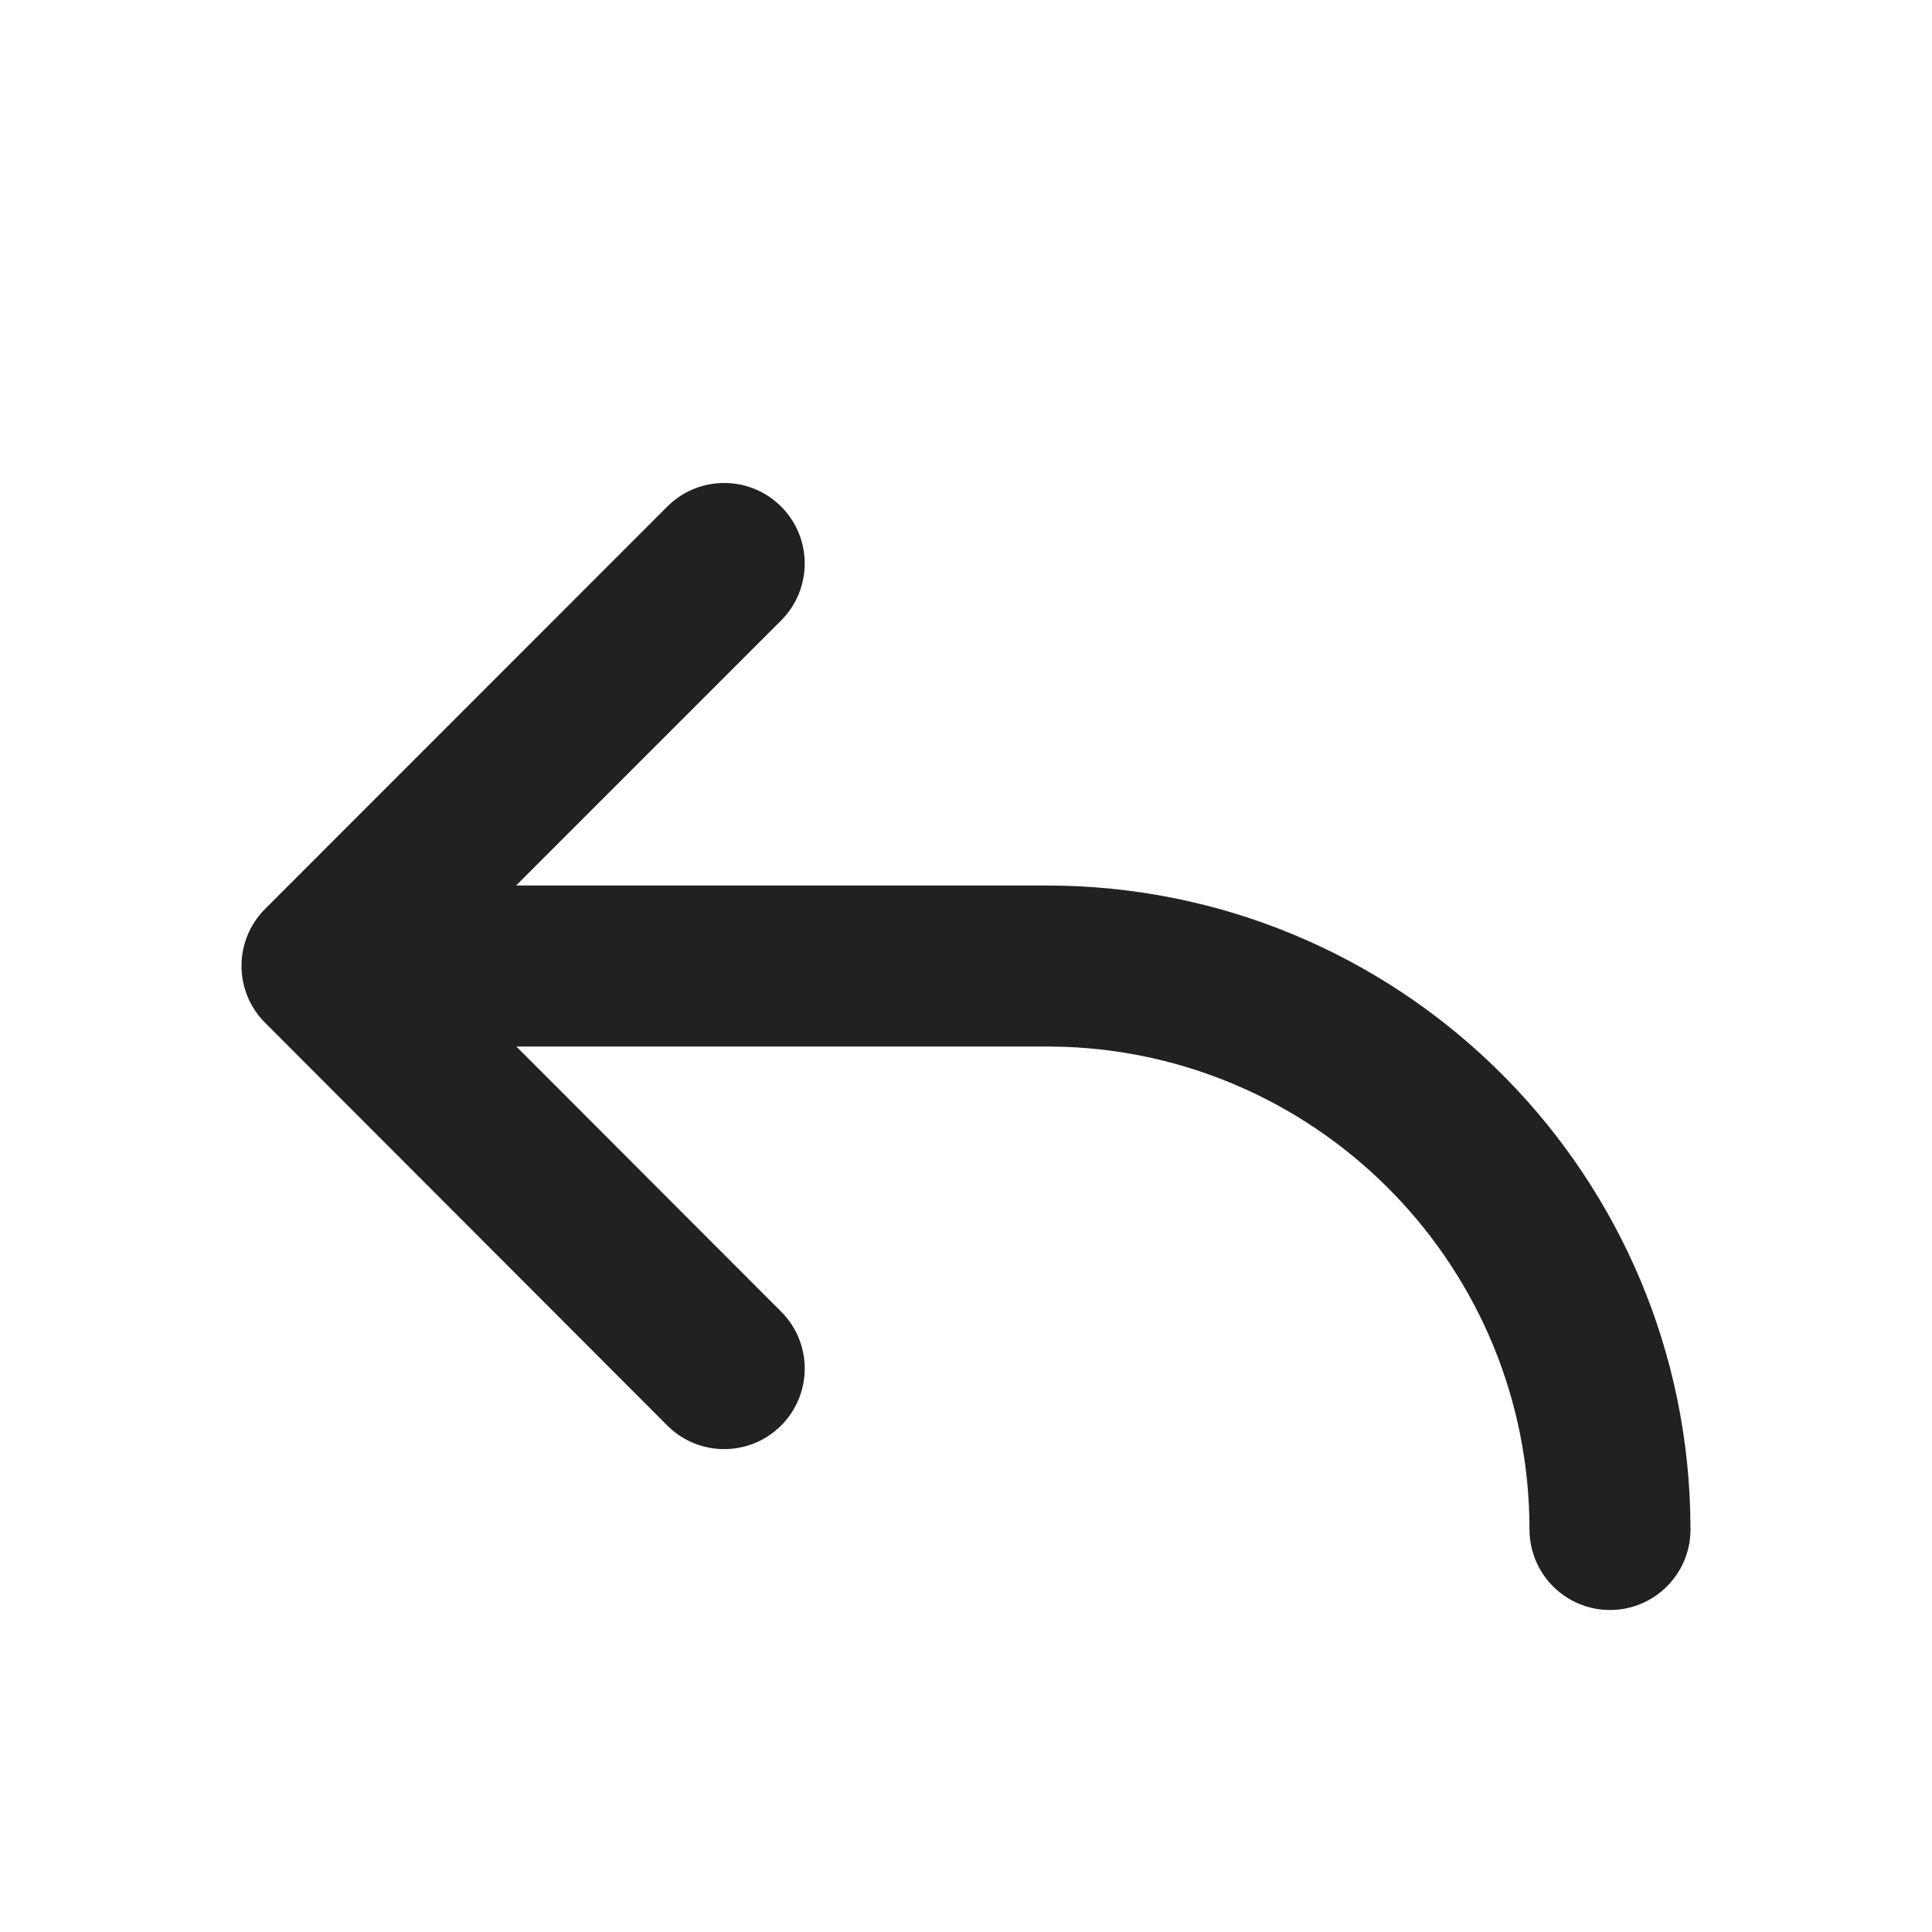
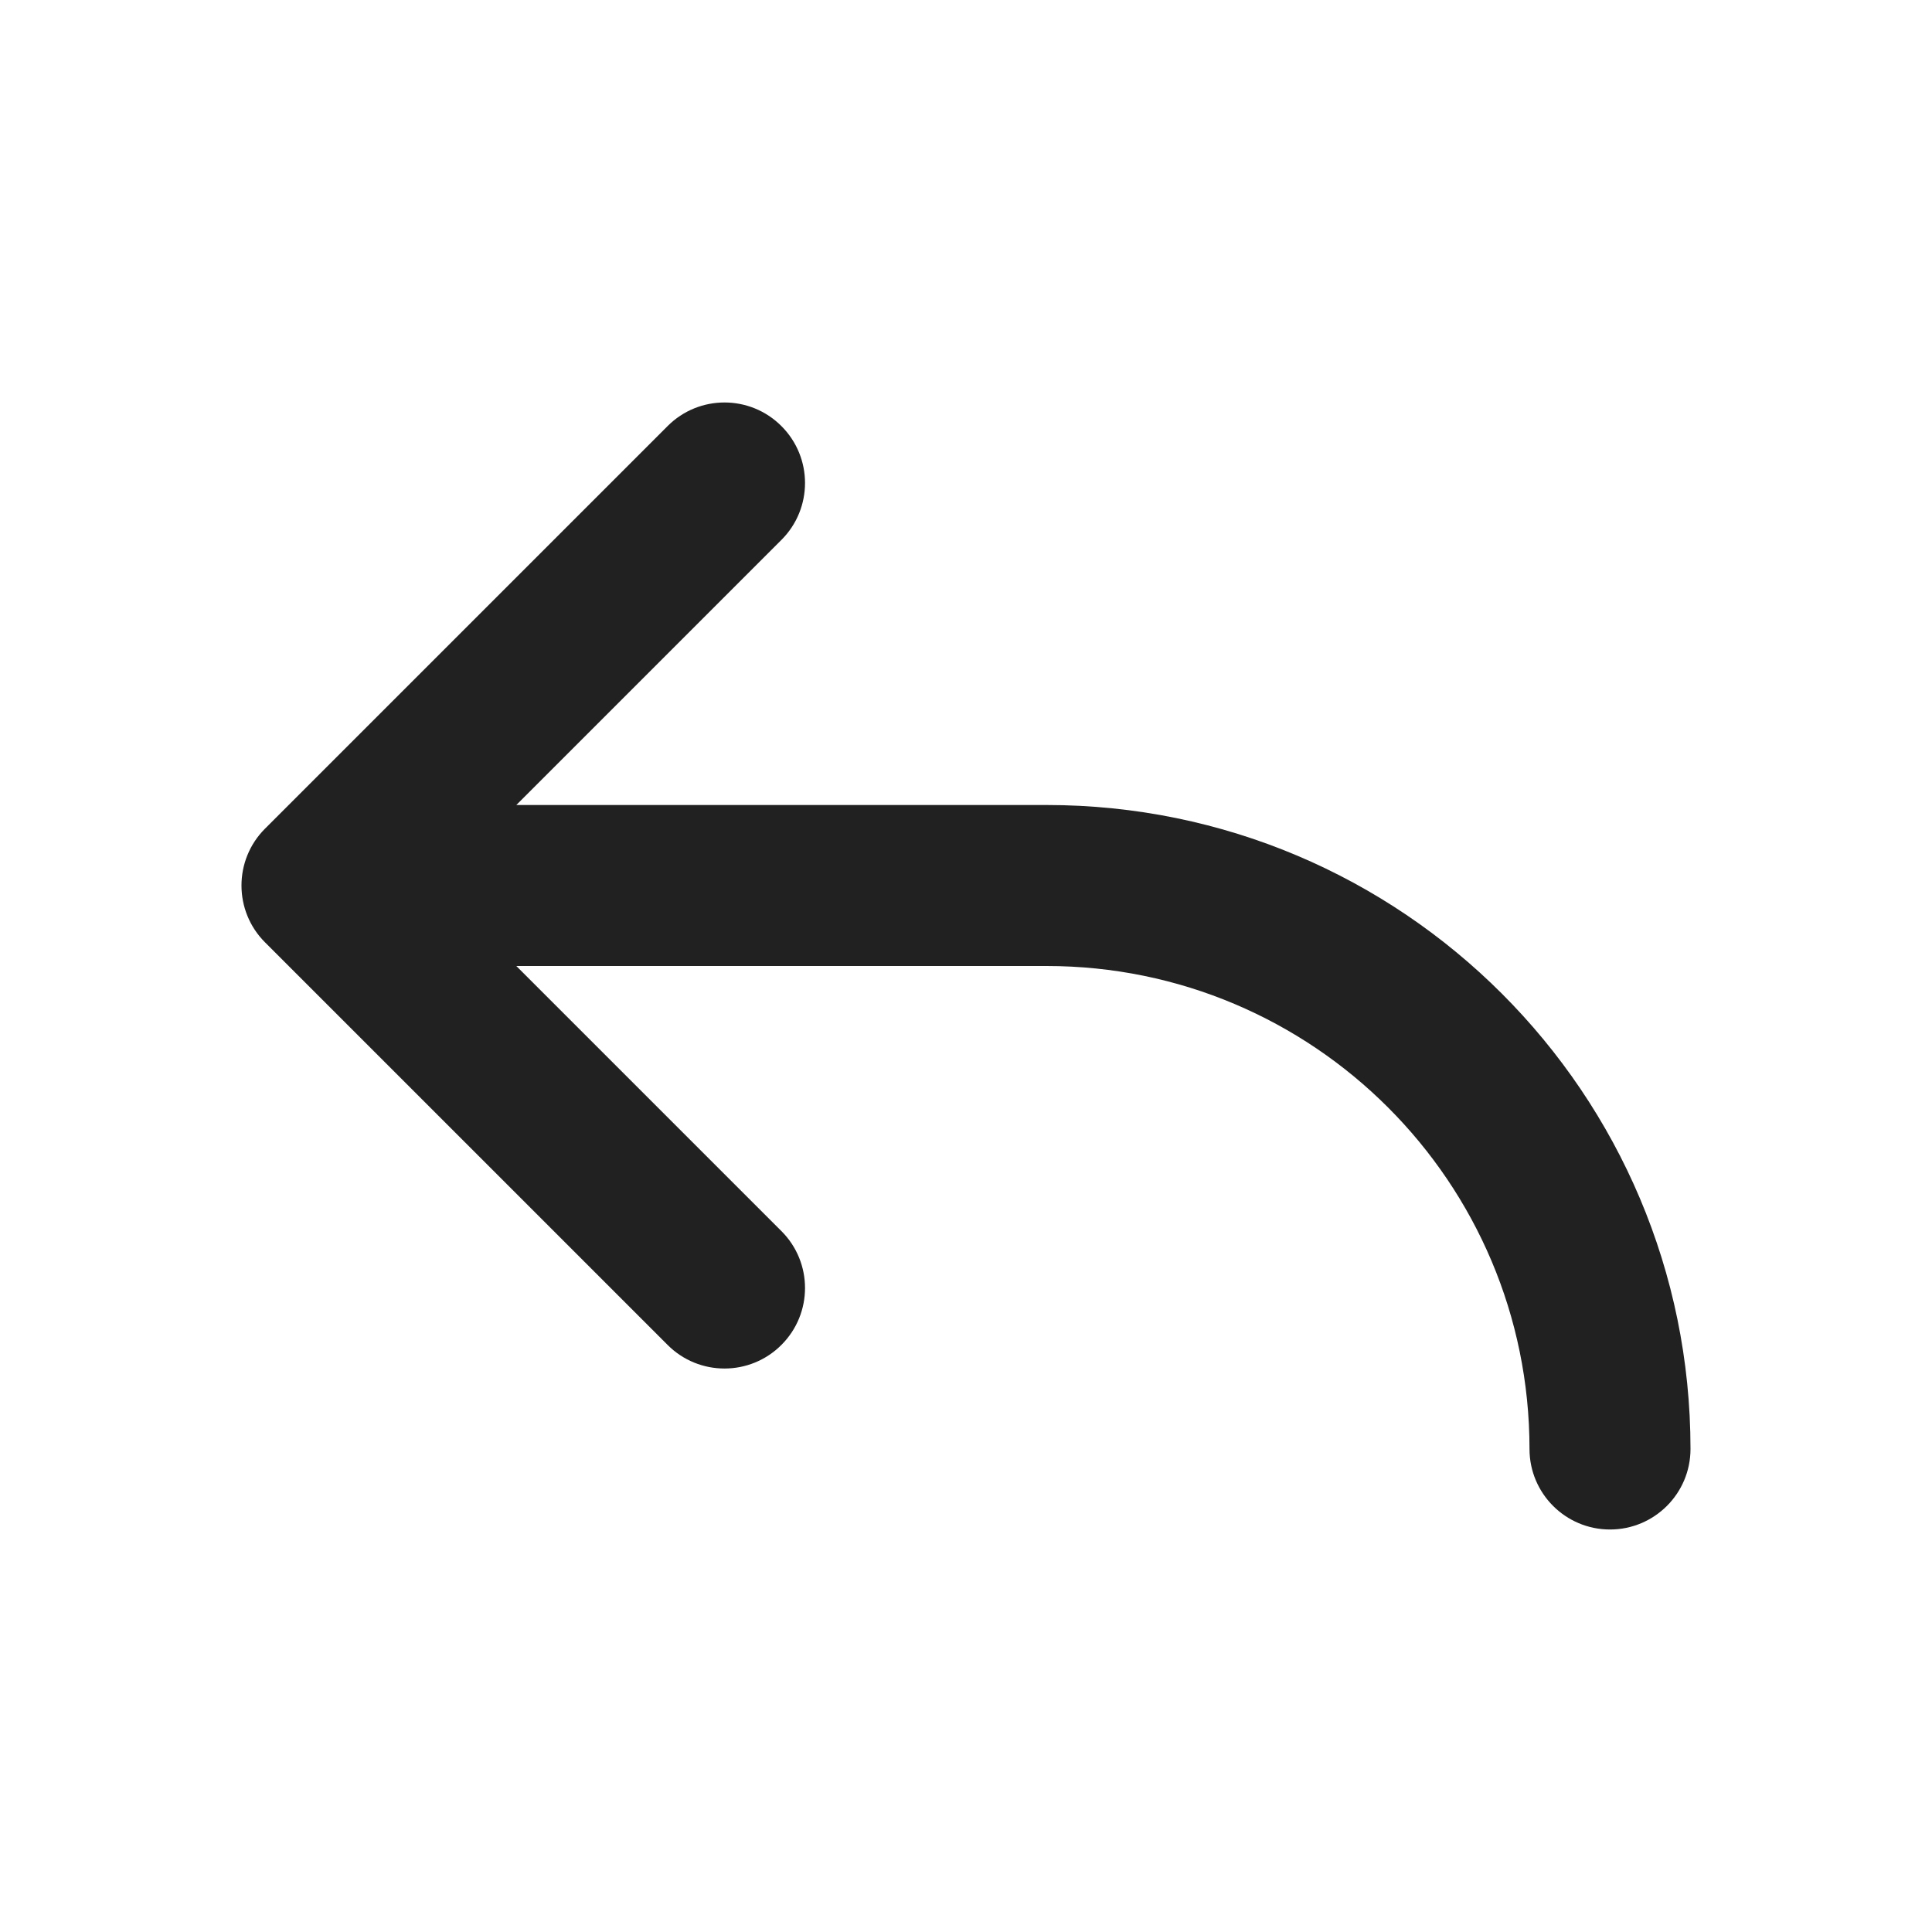
<svg xmlns="http://www.w3.org/2000/svg" width="24" height="24" viewBox="0 0 24 24" fill="none">
-   <path d="M9.704 16.294C10.095 16.685 10.094 17.318 9.703 17.709C9.312 18.099 8.679 18.099 8.289 17.708L3.292 12.704C2.902 12.314 2.903 11.681 3.293 11.291L8.289 6.293C8.68 5.902 9.313 5.902 9.704 6.293C10.094 6.683 10.094 7.316 9.704 7.707L6.411 11H13C17.335 11 20.864 14.448 20.996 18.751L21 19C21 19.552 20.552 20 20 20C19.448 20 19 19.552 19 19C19 15.762 16.434 13.122 13.225 13.004L13 13H6.414L9.704 16.294Z" fill="#212121" />
+   <path d="M9.707 6.707C10.098 6.317 10.098 5.683 9.707 5.293C9.317 4.902 8.683 4.902 8.293 5.293L3.293 10.293C2.902 10.683 2.902 11.317 3.293 11.707L8.293 16.707C8.683 17.098 9.317 17.098 9.707 16.707C10.098 16.317 10.098 15.683 9.707 15.293L6.414 12H13C16.314 12 19 14.686 19 18C19 18.552 19.448 19 20 19C20.552 19 21 18.552 21 18C21 13.582 17.418 10 13 10H6.414L9.707 6.707Z" fill="#212121" />
</svg>
